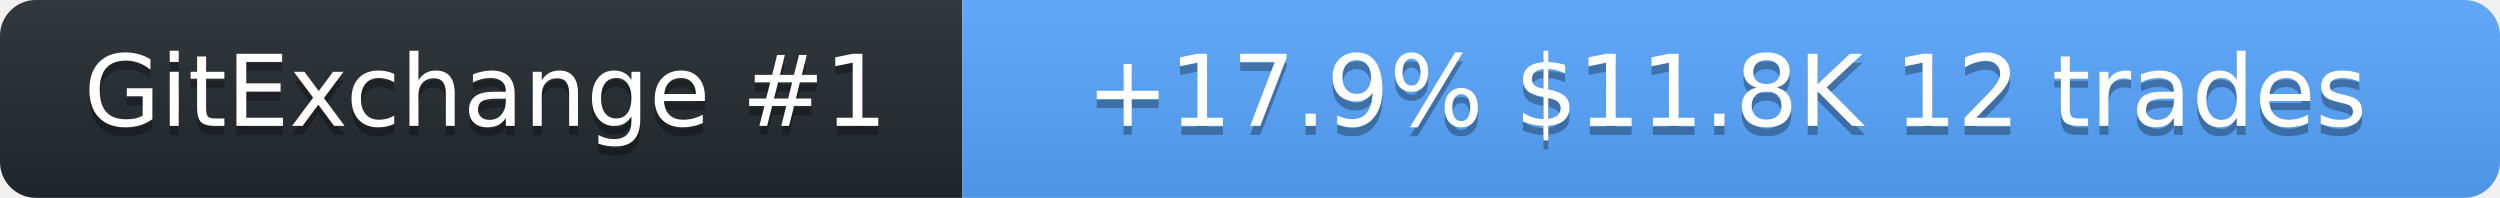
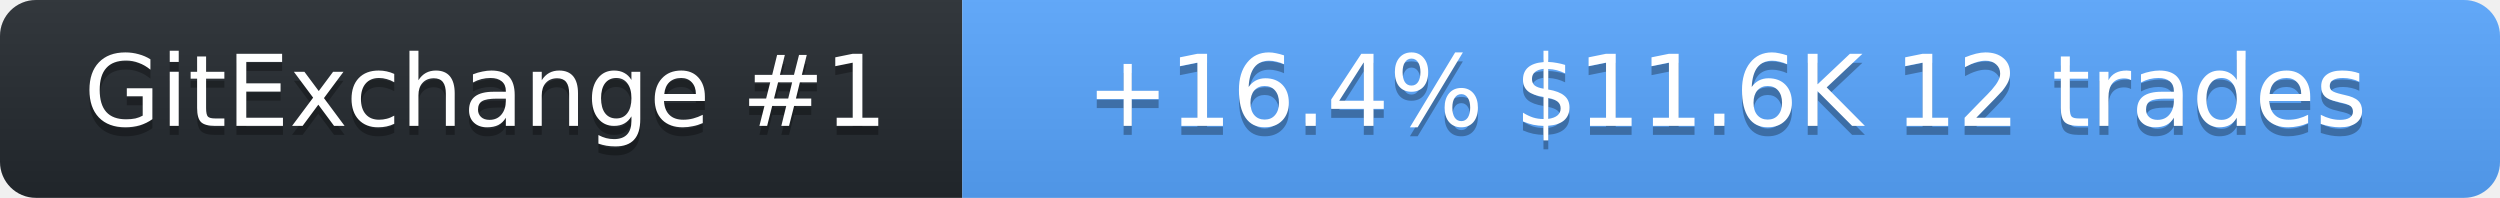
<svg xmlns="http://www.w3.org/2000/svg" width="278" height="22" role="img" aria-label="SolanaLeeky on GitExchange">
  <linearGradient id="s" x2="0" y2="100%">
    <stop offset="0" stop-color="#bbb" stop-opacity=".1" />
    <stop offset="1" stop-opacity=".1" />
  </linearGradient>
  <clipPath id="r">
    <rect width="278" height="22" rx="4" fill="#fff" />
  </clipPath>
  <g clip-path="url(#r)">
    <rect width="107" height="22" fill="#24292f" />
    <rect x="107" width="171" height="22" fill="#58a6ff" />
    <rect width="278" height="22" fill="url(#s)" />
  </g>
  <g fill="#fff" text-anchor="middle" font-family="Verdana,Geneva,DejaVu Sans,sans-serif" font-size="11">
    <text x="54" y="15" fill="#010101" fill-opacity=".3">GitExchange #1</text>
    <text x="54" y="14">GitExchange #1</text>
-     <text x="192" y="15" fill="#010101" fill-opacity=".3">+17.9%  $11.8K  12 trades</text>
-     <text x="192" y="14">+17.9%  $11.8K  12 trades</text>
+     <text x="192" y="15" fill="#010101" fill-opacity=".3">+16.4%  $11.6K  12 trades</text>
+     <text x="192" y="14">+16.4%  $11.6K  12 trades</text>
  </g>
</svg>
